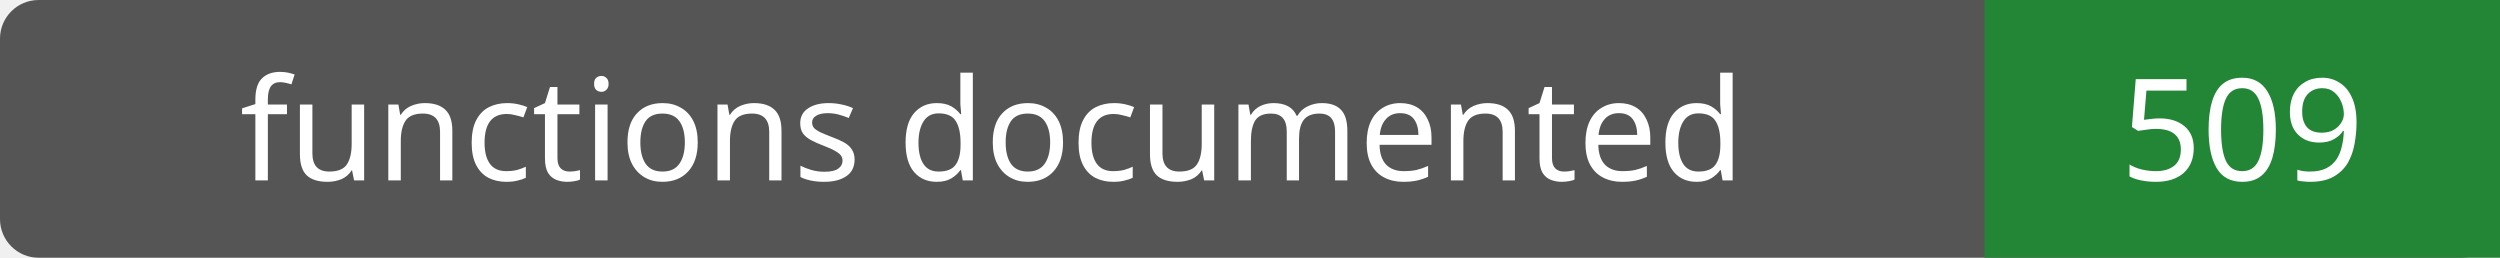
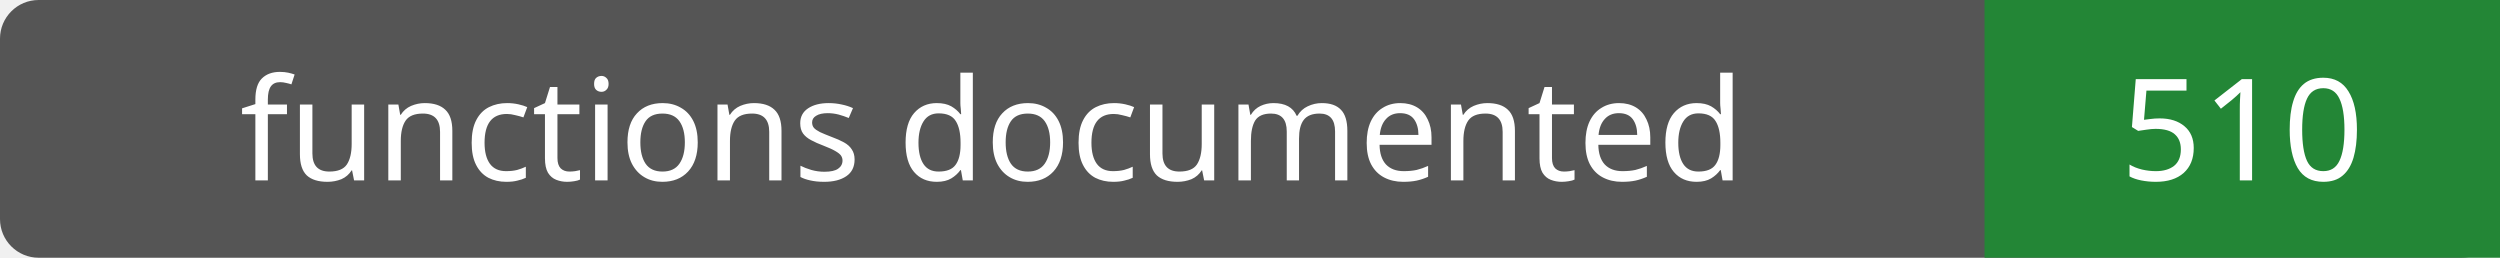
- <svg xmlns="http://www.w3.org/2000/svg" width="194" height="20" role="img" aria-label="functions documented: 509">
+ <svg xmlns="http://www.w3.org/2000/svg" width="194" height="20" role="img" aria-label="functions documented: 510">
  <rect width="194" height="20" rx="3" fill="#555" />
  <path fill="#238636" d="M154 0h40v20H154z" />
  <g fill="#fff" text-anchor="middle" font-family="Verdana,sans-serif" font-size="11">
    <text x="77.0" y="14">functions documented</text>
-     <text x="174.0" y="14">509</text>
+     <text x="174.0" y="14">510</text>
  </g>
</svg>
